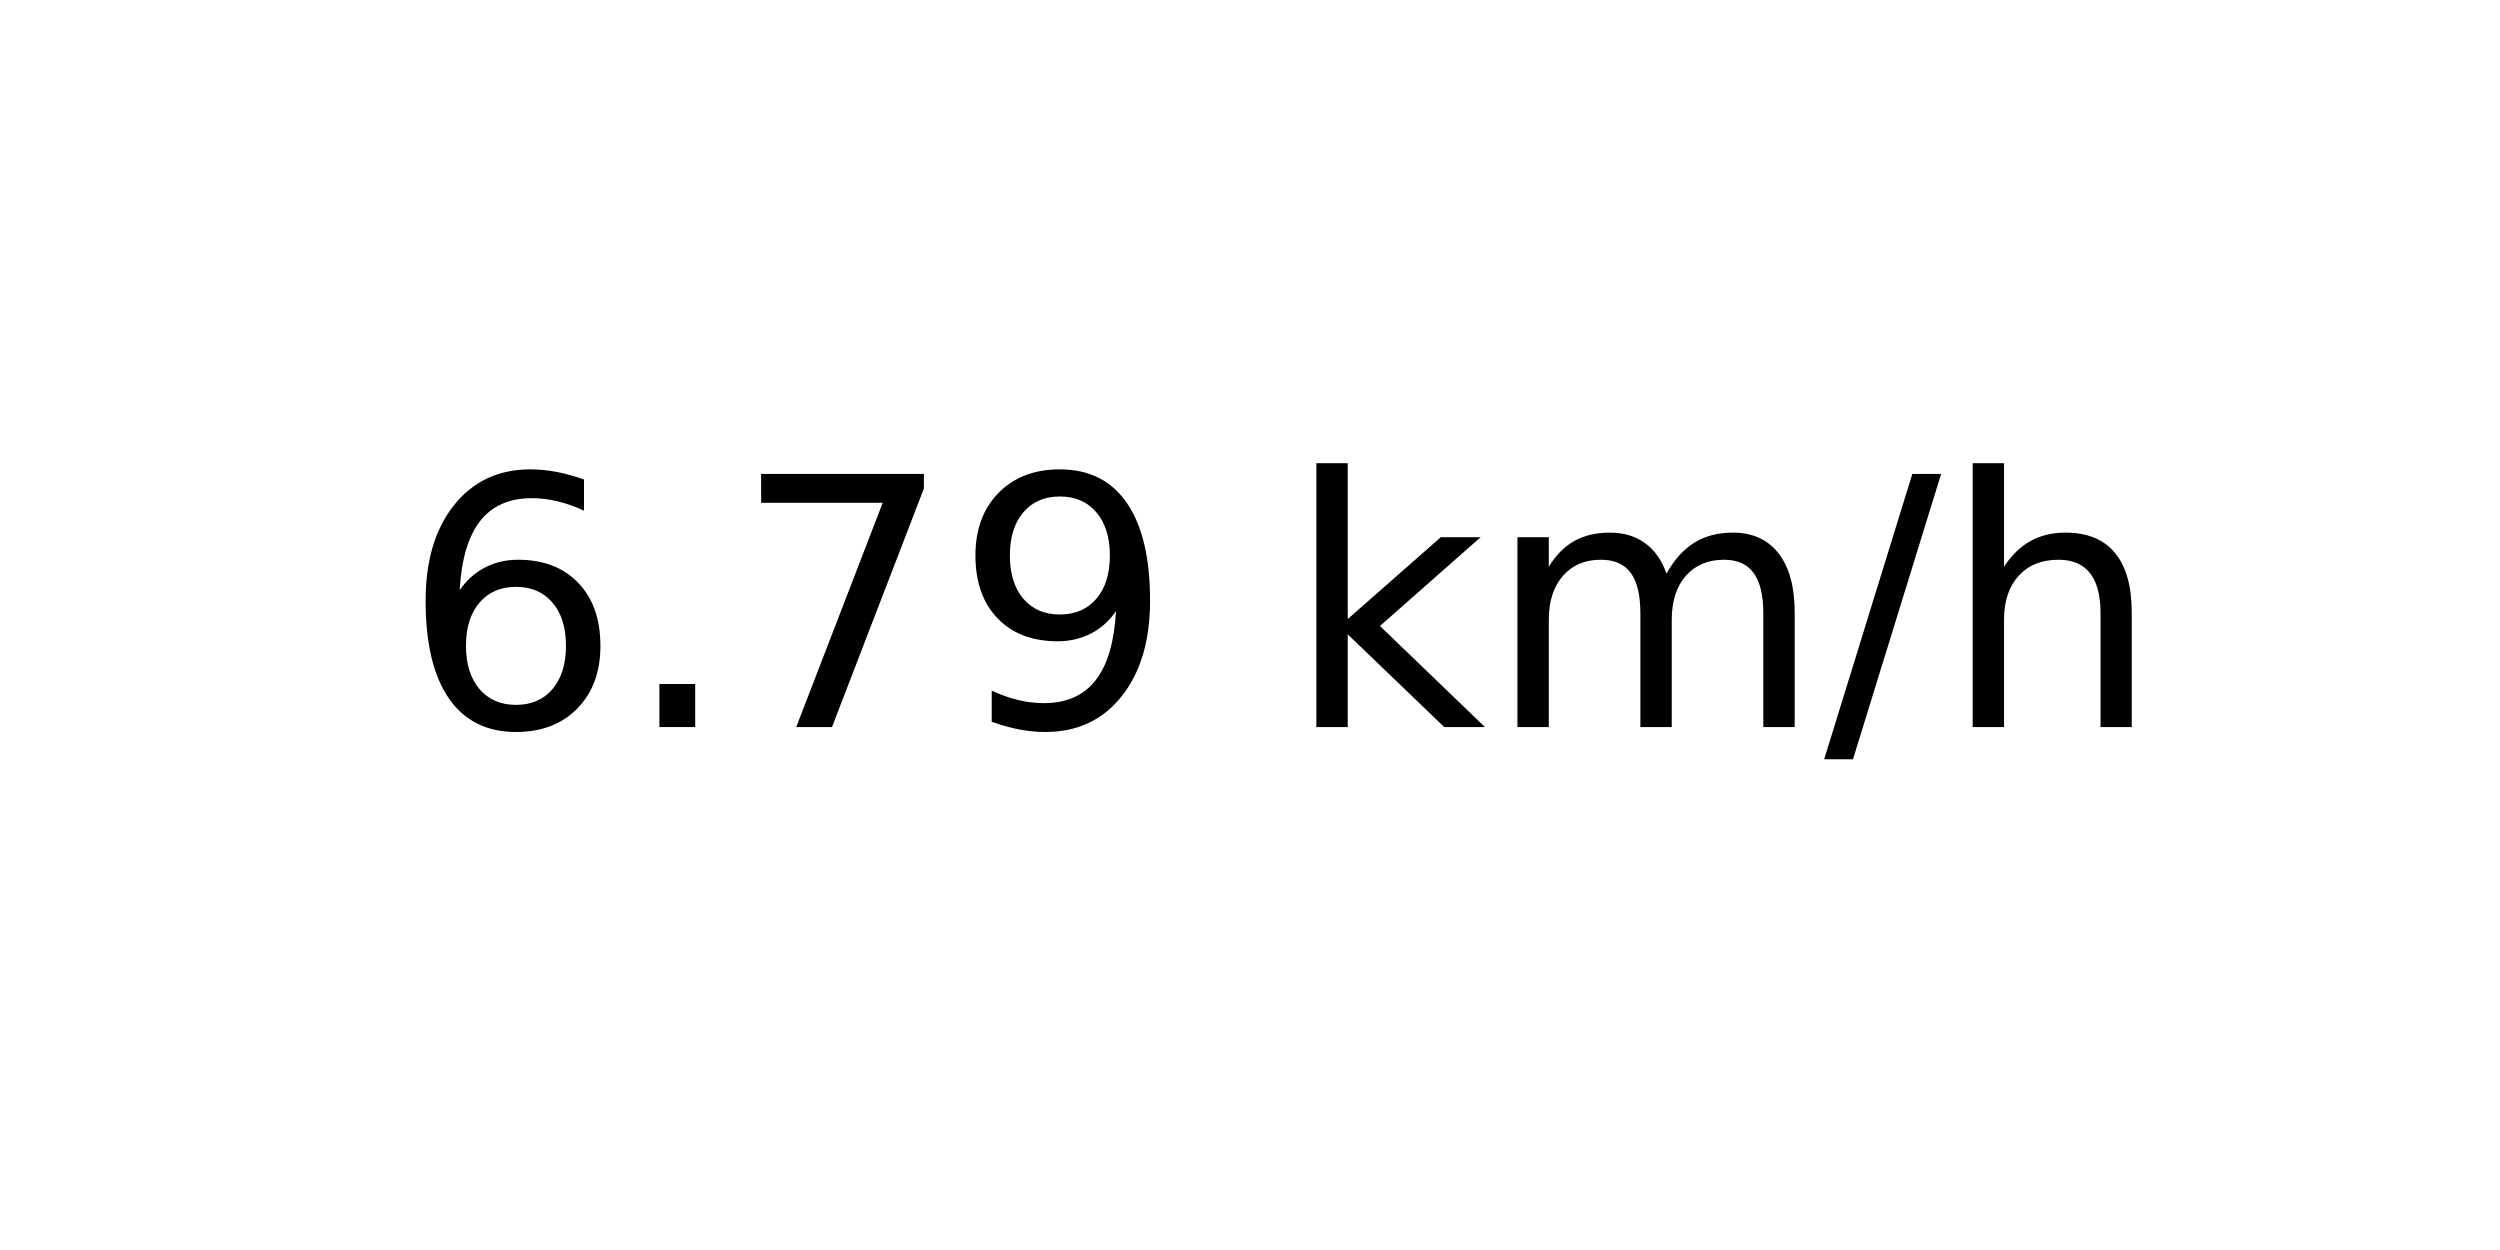
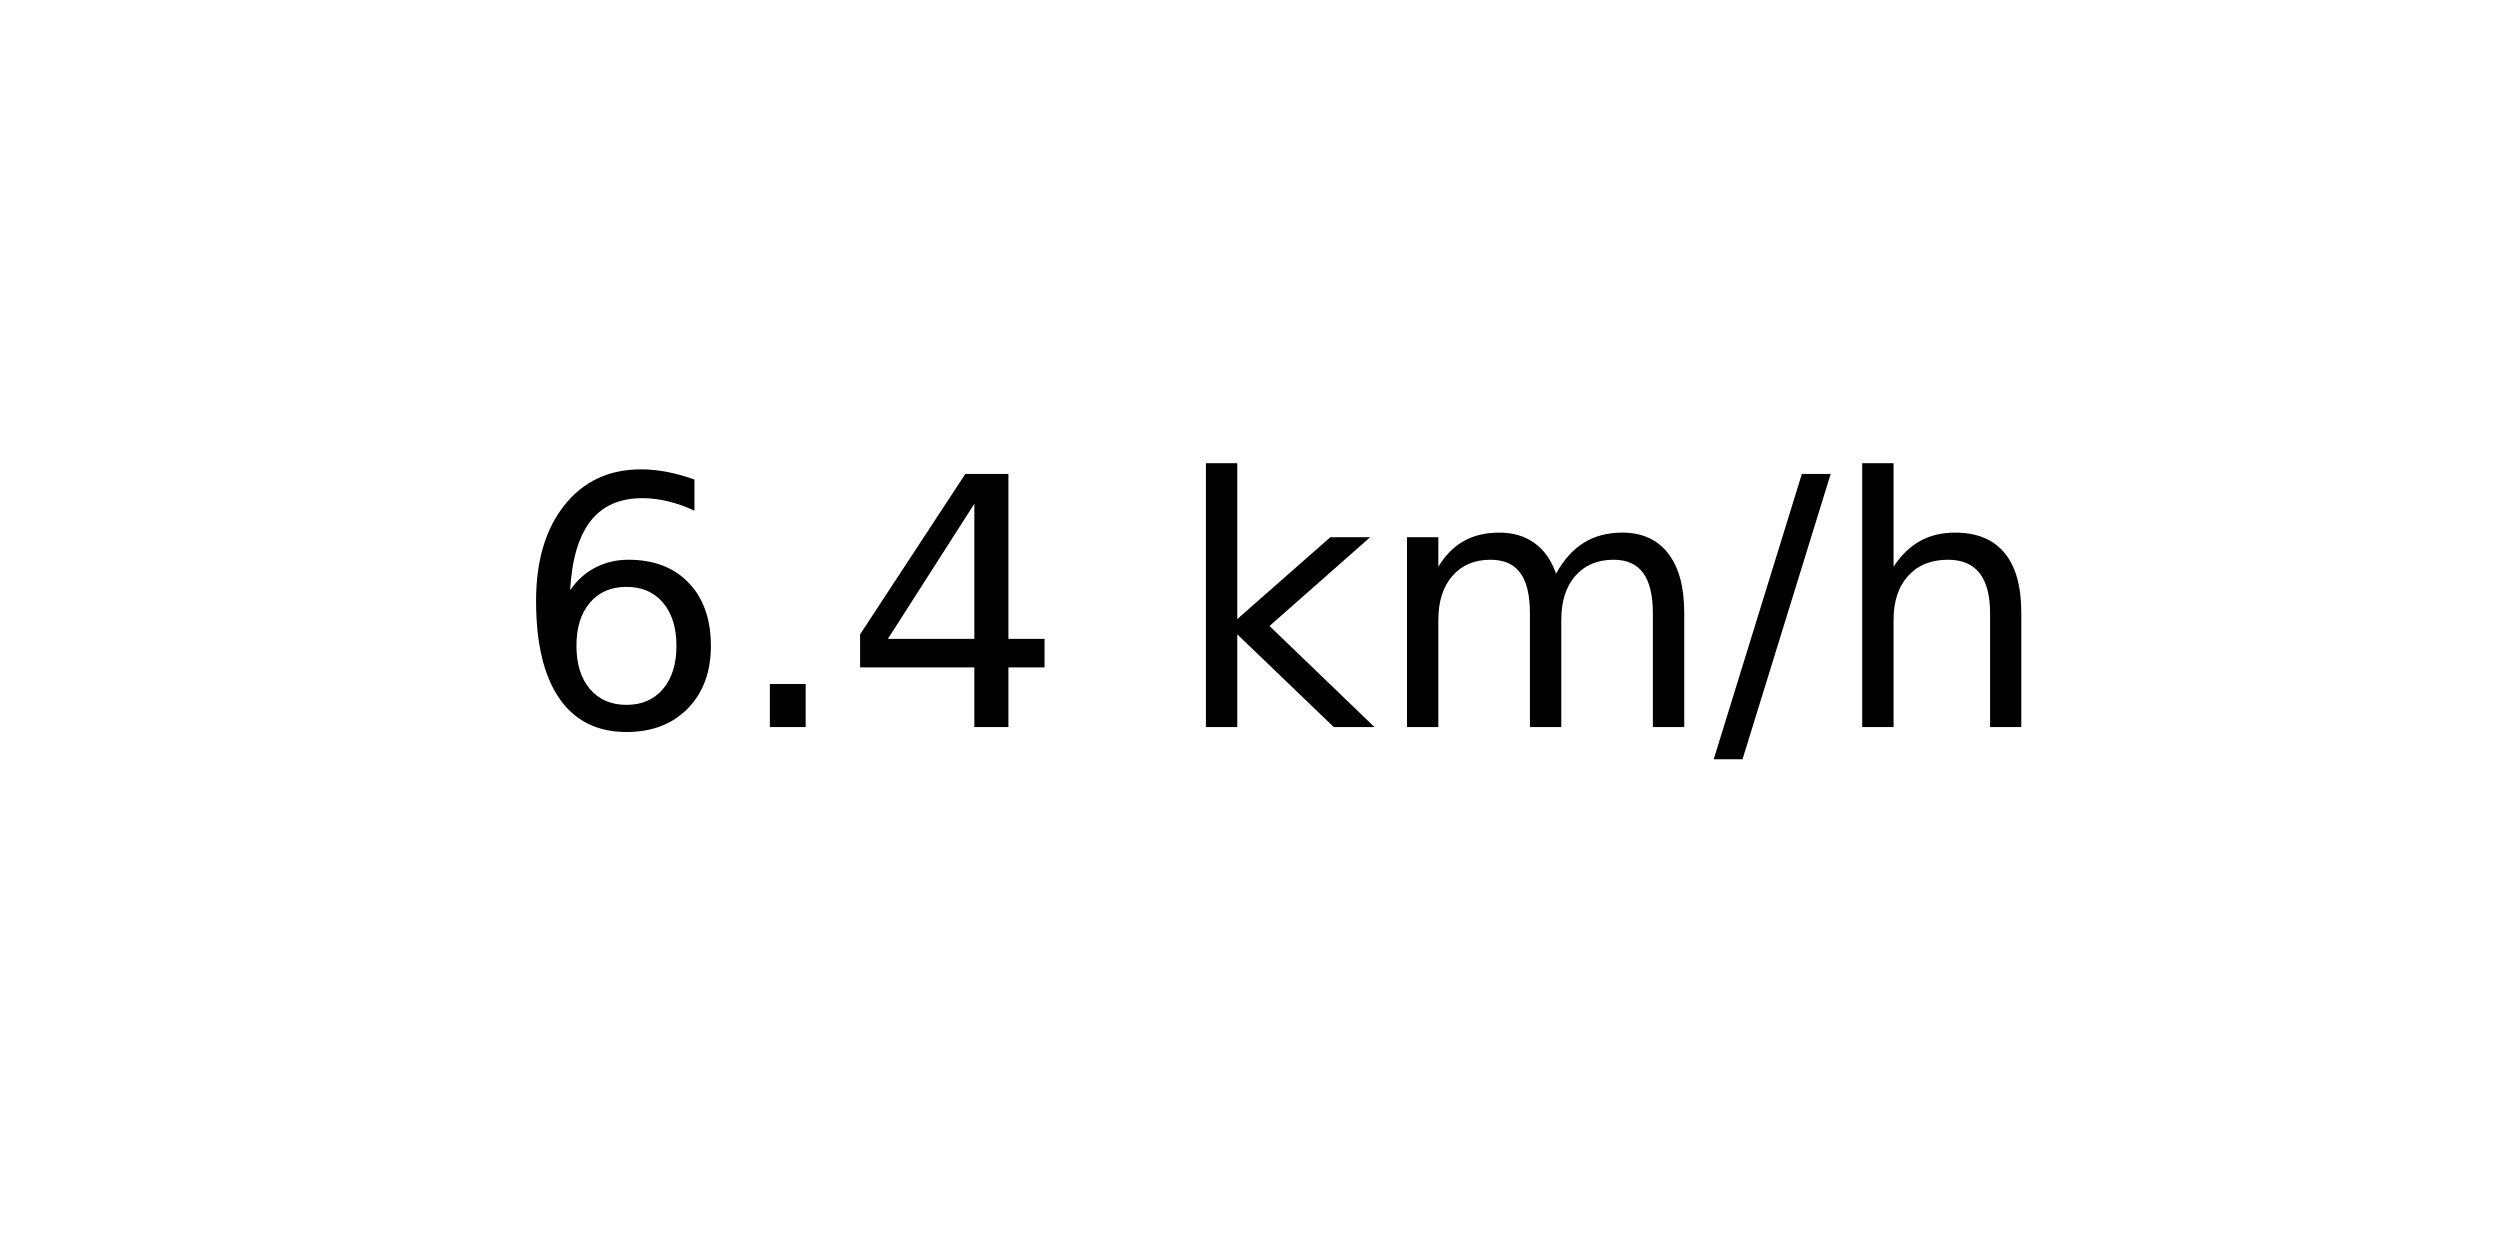
<svg xmlns="http://www.w3.org/2000/svg" xmlns:xlink="http://www.w3.org/1999/xlink" width="72pt" height="36pt" viewBox="0 0 72 36" version="1.1">
  <defs>
    <style type="text/css">*{stroke-linejoin: round; stroke-linecap: butt}</style>
  </defs>
  <g id="figure_1">
    <g id="axes_1">
      <g id="text_1">
-         <g transform="translate(11.55937 20.93937) scale(0.1 -0.1)">
+         <g transform="translate(14.74062 20.93937) scale(0.1 -0.1)">
          <defs>
            <path id="DejaVuSans-36" d="M 2113 2584  Q 1688 2584 1439 2293  Q 1191 2003 1191 1497  Q 1191 994 1439 701  Q 1688 409 2113 409  Q 2538 409 2786 701  Q 3034 994 3034 1497  Q 3034 2003 2786 2293  Q 2538 2584 2113 2584  z M 3366 4563  L 3366 3988  Q 3128 4100 2886 4159  Q 2644 4219 2406 4219  Q 1781 4219 1451 3797  Q 1122 3375 1075 2522  Q 1259 2794 1537 2939  Q 1816 3084 2150 3084  Q 2853 3084 3261 2657  Q 3669 2231 3669 1497  Q 3669 778 3244 343  Q 2819 -91 2113 -91  Q 1303 -91 875 529  Q 447 1150 447 2328  Q 447 3434 972 4092  Q 1497 4750 2381 4750  Q 2619 4750 2861 4703  Q 3103 4656 3366 4563  z " transform="scale(0.015625)" />
            <path id="DejaVuSans-2e" d="M 684 794  L 1344 794  L 1344 0  L 684 0  L 684 794  z " transform="scale(0.015625)" />
-             <path id="DejaVuSans-37" d="M 525 4666  L 3525 4666  L 3525 4397  L 1831 0  L 1172 0  L 2766 4134  L 525 4134  L 525 4666  z " transform="scale(0.015625)" />
-             <path id="DejaVuSans-39" d="M 703 97  L 703 672  Q 941 559 1184 500  Q 1428 441 1663 441  Q 2288 441 2617 861  Q 2947 1281 2994 2138  Q 2813 1869 2534 1725  Q 2256 1581 1919 1581  Q 1219 1581 811 2004  Q 403 2428 403 3163  Q 403 3881 828 4315  Q 1253 4750 1959 4750  Q 2769 4750 3195 4129  Q 3622 3509 3622 2328  Q 3622 1225 3098 567  Q 2575 -91 1691 -91  Q 1453 -91 1209 -44  Q 966 3 703 97  z M 1959 2075  Q 2384 2075 2632 2365  Q 2881 2656 2881 3163  Q 2881 3666 2632 3958  Q 2384 4250 1959 4250  Q 1534 4250 1286 3958  Q 1038 3666 1038 3163  Q 1038 2656 1286 2365  Q 1534 2075 1959 2075  z " transform="scale(0.015625)" />
+             <path id="DejaVuSans-34" d="M 2419 4116  L 825 1625  L 2419 1625  L 2419 4116  z M 2253 4666  L 3047 4666  L 3047 1625  L 3713 1625  L 3713 1100  L 3047 1100  L 3047 0  L 2419 0  L 2419 1100  L 313 1100  L 313 1709  L 2253 4666  z " transform="scale(0.015625)" />
            <path id="DejaVuSans-20" transform="scale(0.015625)" />
            <path id="DejaVuSans-6b" d="M 581 4863  L 1159 4863  L 1159 1991  L 2875 3500  L 3609 3500  L 1753 1863  L 3688 0  L 2938 0  L 1159 1709  L 1159 0  L 581 0  L 581 4863  z " transform="scale(0.015625)" />
            <path id="DejaVuSans-6d" d="M 3328 2828  Q 3544 3216 3844 3400  Q 4144 3584 4550 3584  Q 5097 3584 5394 3201  Q 5691 2819 5691 2113  L 5691 0  L 5113 0  L 5113 2094  Q 5113 2597 4934 2840  Q 4756 3084 4391 3084  Q 3944 3084 3684 2787  Q 3425 2491 3425 1978  L 3425 0  L 2847 0  L 2847 2094  Q 2847 2600 2669 2842  Q 2491 3084 2119 3084  Q 1678 3084 1418 2786  Q 1159 2488 1159 1978  L 1159 0  L 581 0  L 581 3500  L 1159 3500  L 1159 2956  Q 1356 3278 1631 3431  Q 1906 3584 2284 3584  Q 2666 3584 2933 3390  Q 3200 3197 3328 2828  z " transform="scale(0.015625)" />
            <path id="DejaVuSans-2f" d="M 1625 4666  L 2156 4666  L 531 -594  L 0 -594  L 1625 4666  z " transform="scale(0.015625)" />
            <path id="DejaVuSans-68" d="M 3513 2113  L 3513 0  L 2938 0  L 2938 2094  Q 2938 2591 2744 2837  Q 2550 3084 2163 3084  Q 1697 3084 1428 2787  Q 1159 2491 1159 1978  L 1159 0  L 581 0  L 581 4863  L 1159 4863  L 1159 2956  Q 1366 3272 1645 3428  Q 1925 3584 2291 3584  Q 2894 3584 3203 3211  Q 3513 2838 3513 2113  z " transform="scale(0.015625)" />
          </defs>
          <use xlink:href="#DejaVuSans-36" />
          <use xlink:href="#DejaVuSans-2e" x="63.623" />
-           <use xlink:href="#DejaVuSans-37" x="95.41" />
-           <use xlink:href="#DejaVuSans-39" x="159.033" />
-           <use xlink:href="#DejaVuSans-20" x="222.656" />
-           <use xlink:href="#DejaVuSans-6b" x="254.443" />
-           <use xlink:href="#DejaVuSans-6d" x="312.354" />
-           <use xlink:href="#DejaVuSans-2f" x="409.766" />
-           <use xlink:href="#DejaVuSans-68" x="443.457" />
+           <use xlink:href="#DejaVuSans-34" x="95.41" />
+           <use xlink:href="#DejaVuSans-20" x="159.033" />
+           <use xlink:href="#DejaVuSans-6b" x="190.82" />
+           <use xlink:href="#DejaVuSans-6d" x="248.73" />
+           <use xlink:href="#DejaVuSans-2f" x="346.143" />
+           <use xlink:href="#DejaVuSans-68" x="379.834" />
        </g>
      </g>
    </g>
  </g>
</svg>
